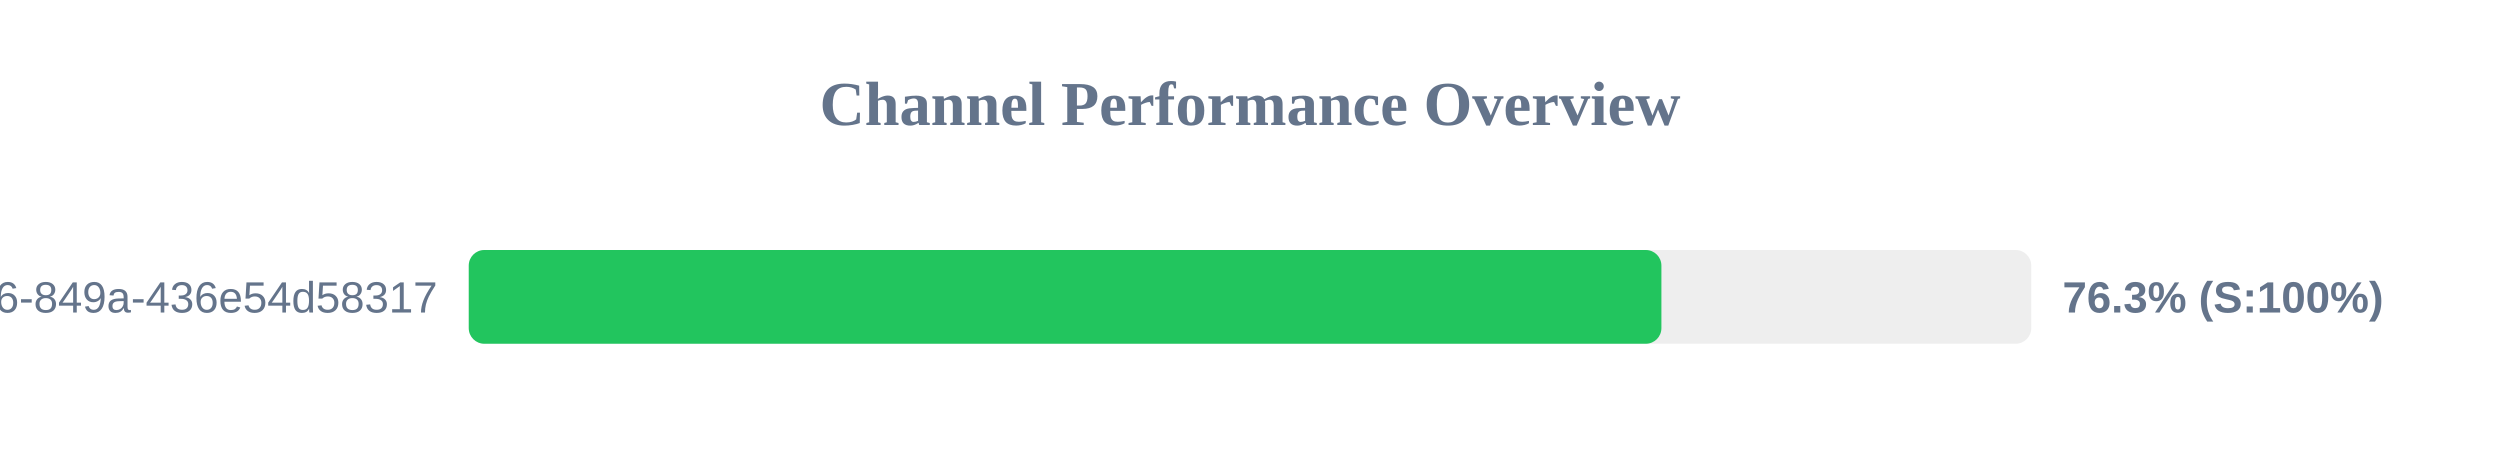
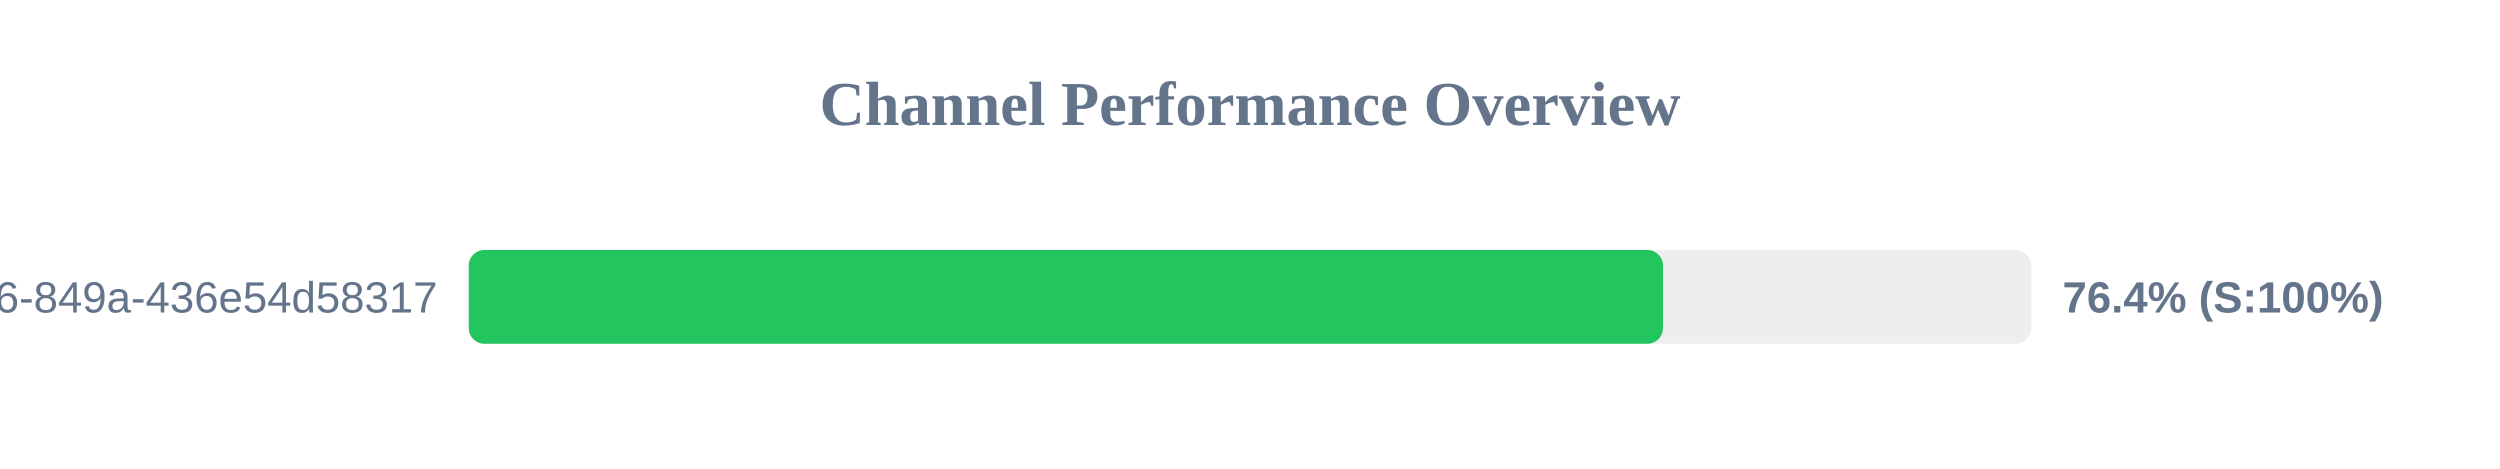
<svg xmlns="http://www.w3.org/2000/svg" width="800" height="150" version="1.1">
  <style>
        .row { font: 14px Arial; fill: #64748b; }
        .score { font: bold 14px Arial; fill: #64748b; }
    </style>
  <text x="400" y="40" text-anchor="middle" font-size="20px" font-weight="bold" fill="#64748b">Channel Performance Overview</text>
  <rect x="150" y="80" width="500" height="30" fill="#eee" rx="5" />
-   <rect x="150" y="80" width="381.65" height="30" fill="#22c55e" rx="5" />
+   <rect x="150" y="80" width="382.15" height="30" fill="#22c55e" rx="5" />
  <text x="140" y="100" text-anchor="end" class="row">?uuid=29fbd51f-03c8-4d76-849a-436e54d58317</text>
-   <text x="660" y="100" text-anchor="start" class="score">76.3% (S:100%)</text>
+   <text x="660" y="100" text-anchor="start" class="score">76.4% (S:100%)</text>
</svg>
